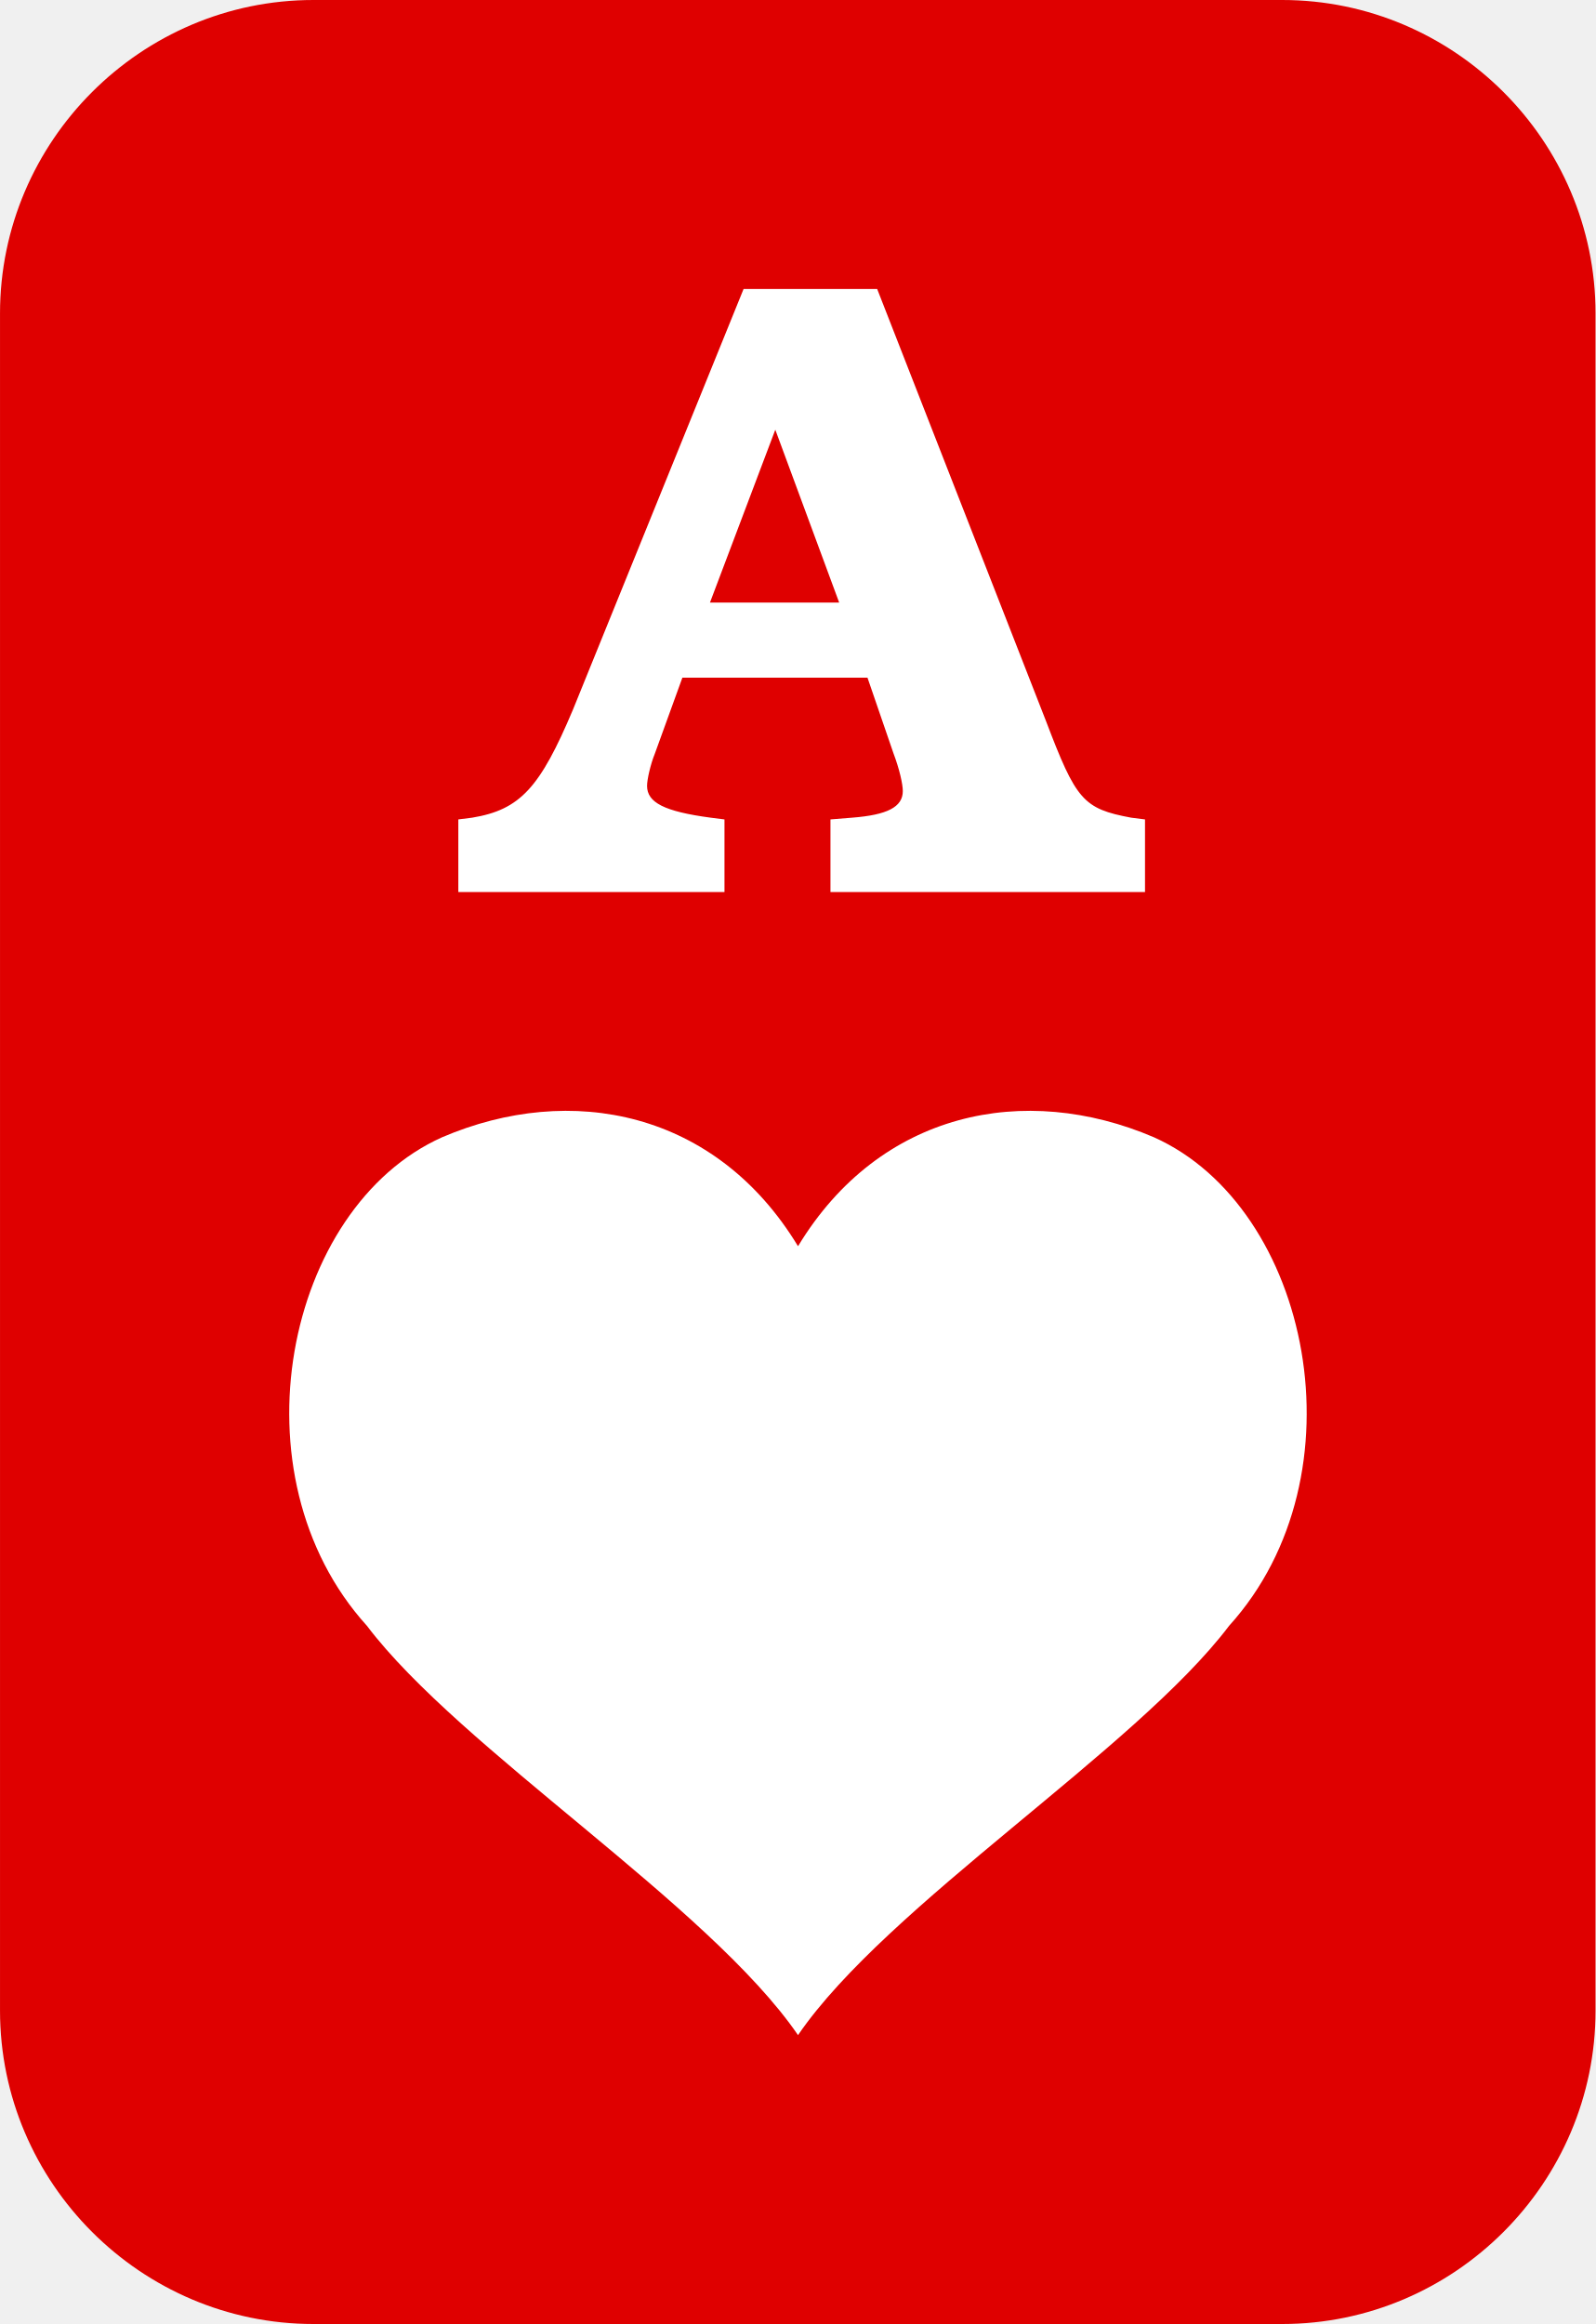
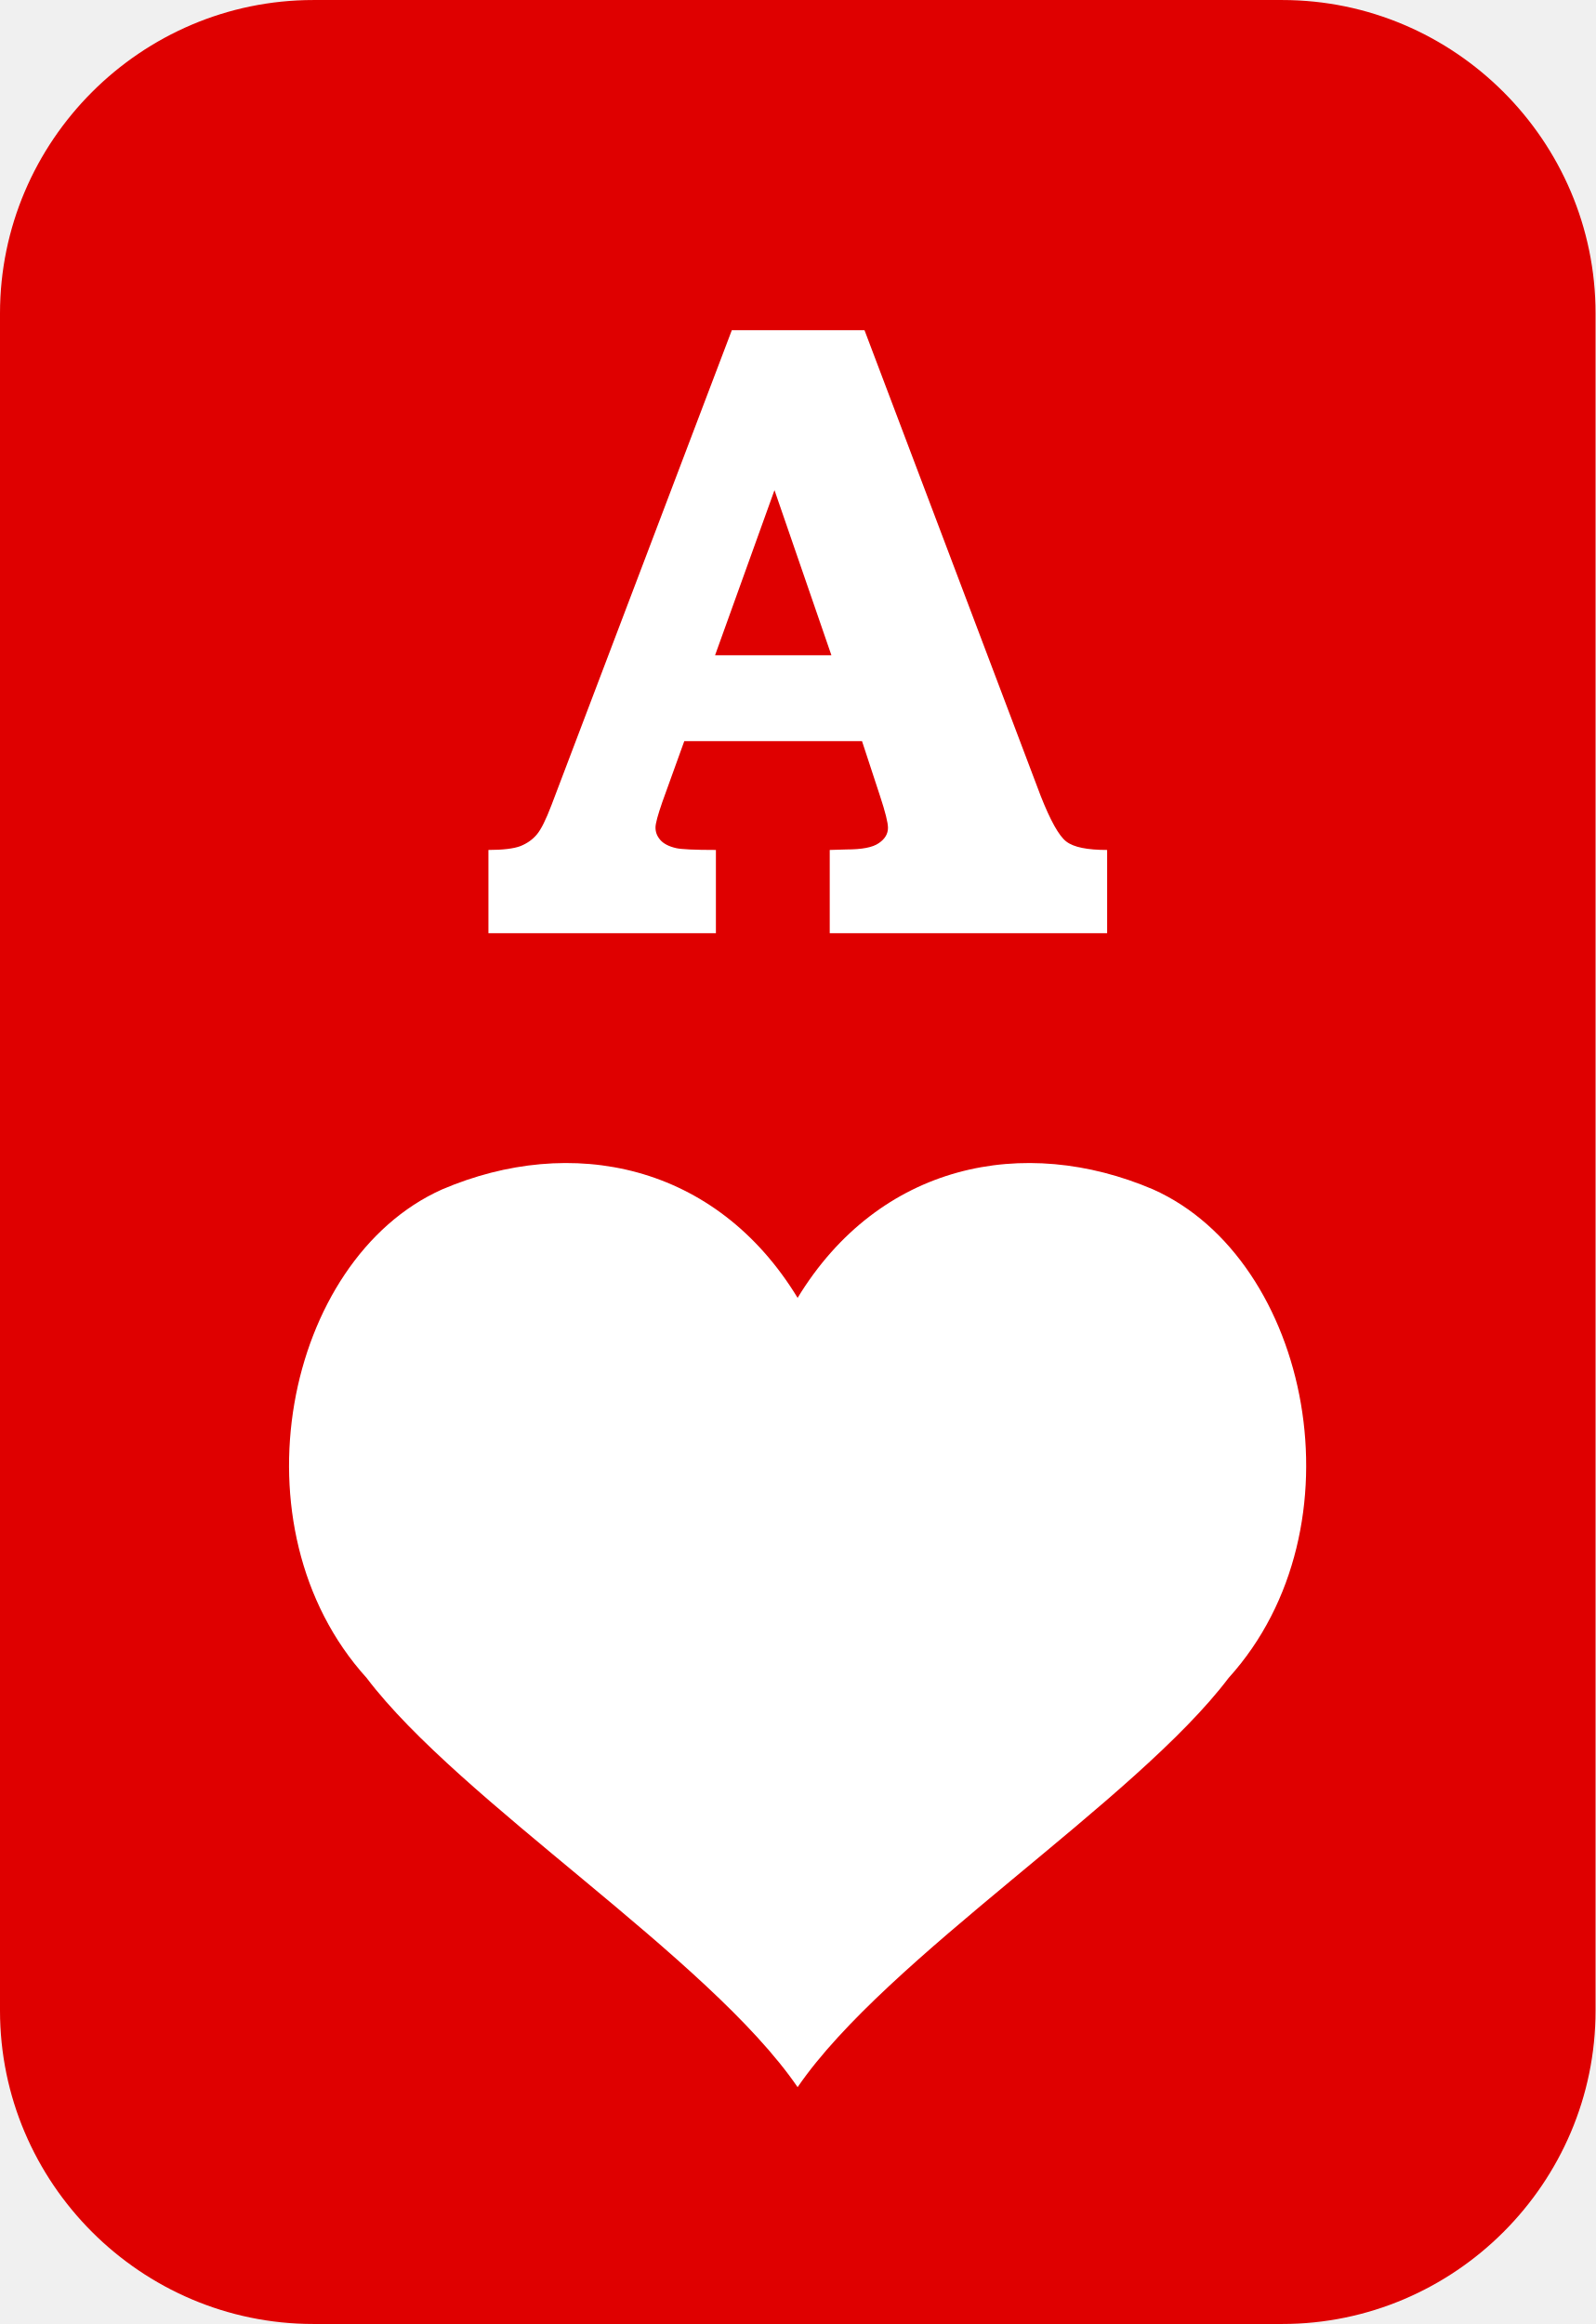
- <svg xmlns="http://www.w3.org/2000/svg" xml:space="preserve" width="14.552mm" height="21.194mm" version="1.1" style="shape-rendering:geometricPrecision; text-rendering:geometricPrecision; image-rendering:optimizeQuality; fill-rule:evenodd; clip-rule:evenodd" viewBox="0 0 100.25 146.01">
+ <svg xmlns="http://www.w3.org/2000/svg" xml:space="preserve" width="14.552mm" height="21.194mm" version="1.1" style="shape-rendering:geometricPrecision; text-rendering:geometricPrecision; image-rendering:optimizeQuality; fill-rule:evenodd; clip-rule:evenodd" viewBox="0 0 95.88 139.64">
  <defs>
-     <font id="FontID0" horiz-adv-x="720" font-variant="normal" style="fill-rule:nonzero" font-style="normal" font-weight="600">
-       <font-face font-family="Bookman Old Style">
-         <font-face-src>
-           <font-face-name name="Bookman Old Style Negrito" />
-         </font-face-src>
-       </font-face>
-       <missing-glyph>
-         <path d="M0 0z" />
-       </missing-glyph>
-       <glyph unicode="A" horiz-adv-x="720" d="M283.666 680.999l153.83 0 204.504 -525.993c11.167,-27.671 20.998,-44.843 29.503,-51.343 8.666,-6.5 24.501,-9.669 47.492,-9.669l0 -93.994 -321.997 0 0 93.994 19.5 0.508c17.841,0 30.333,2.328 37.501,7.168 7.168,4.668 10.672,10.499 10.672,17.333 0,5.831 -3.009,17.828 -9.335,36.164l-20.837 61.829 -206.336 0 -25.492 -68.824c-5.175,-14.671 -7.837,-24.167 -7.837,-28.835 0,-5.175 1.832,-9.843 5.67,-14.176 3.665,-4.16 9.83,-7.329 18.323,-9.162 5.509,-1.337 21.01,-2.006 46.168,-2.006l0 -93.994 -263.993 0 0 93.994c16.999,0 29.33,1.51 37.167,4.333 7.664,3.009 14.164,7.342 19.165,13.173 5.002,5.831 10.66,16.838 16.838,32.66l209.494 536.839zm-19.66 -367.001l134.999 0 -66.001 186.329 -68.998 -186.329z" />
-     </font>
    <style type="text/css">
   
-     @font-face { font-family:"Bookman Old Style";font-variant:normal;font-style:normal;font-weight:600;src:url("#FontID0") format(svg)}
    .fil0 {fill:#DF0000}
-     .fil1 {fill:white}
    .fil2 {fill:white}
-     .fnt0 {font-weight:600;font-size:55.64px;font-family:'Bookman Old Style'}
+     .fil1 {fill:white;fill-rule:nonzero}
   
  </style>
  </defs>
  <g id="Camada_x0020_1">
-     <path class="fil0" d="M19.69 0l60.87 0c10.83,0 19.69,8.86 19.69,19.69l0 106.63c0,10.83 -8.86,19.69 -19.69,19.69l-60.87 0c-10.83,0 -19.69,-8.86 -19.69,-19.69l0 -106.63c0,-10.83 8.86,-19.69 19.69,-19.69z" />
-     <g id="_2445757965792">
-       <g transform="matrix(0.972992 0 0 1 -657.832 363.654)">
-         <text x="707.58" y="-307.61" class="fil1 fnt0">A</text>
-       </g>
-       <path class="fil2" d="M50.13 78.28c-5.14,-8.47 -14.24,-10.3 -22.35,-6.83 -9.86,4.41 -13.3,21.23 -4.73,30.69 5.87,7.76 21.49,17.55 27.09,25.72 5.59,-8.17 21.22,-17.96 27.09,-25.72 8.56,-9.46 5.12,-26.28 -4.73,-30.69 -8.11,-3.47 -17.21,-1.64 -22.35,6.83z" />
-     </g>
+     <path class="fil0" d="M18.83 0l58.22 0c10.36,0 18.83,8.47 18.83,18.83l0 101.98c0,10.36 -8.47,18.83 -18.83,18.83l-58.22 0c-10.36,0 -18.83,-8.47 -18.83,-18.83l0 -101.98c0,-10.36 8.47,-18.83 18.83,-18.83z" />
+     <path class="fil1" d="M43.99 19.84l7.96 0 10.59 27.99c0.58,1.47 1.09,2.39 1.53,2.73 0.45,0.35 1.27,0.51 2.46,0.51l0 5 -16.67 0 0 -5 1.01 -0.03c0.92,0 1.57,-0.12 1.94,-0.38 0.37,-0.25 0.55,-0.56 0.55,-0.92 0,-0.31 -0.16,-0.95 -0.48,-1.92l-1.08 -3.29 -10.68 0 -1.32 3.66c-0.27,0.78 -0.41,1.29 -0.41,1.53 0,0.28 0.09,0.52 0.29,0.75 0.19,0.22 0.51,0.39 0.95,0.49 0.29,0.07 1.09,0.11 2.39,0.11l0 5 -13.67 0 0 -5c0.88,0 1.52,-0.08 1.92,-0.23 0.4,-0.16 0.73,-0.39 0.99,-0.7 0.26,-0.31 0.55,-0.9 0.87,-1.74l10.85 -28.57zm-1.02 19.53l6.99 0 -3.42 -9.92 -3.57 9.92z" />
+     <path class="fil2" d="M47.94 78c-4.92,-8.1 -13.62,-9.85 -21.38,-6.53 -9.43,4.22 -12.72,20.31 -4.53,29.35 5.62,7.42 20.55,16.78 25.9,24.59 5.35,-7.81 20.29,-17.17 25.9,-24.59 8.19,-9.04 4.9,-25.13 -4.53,-29.35 -7.76,-3.32 -16.46,-1.57 -21.38,6.53z" />
  </g>
</svg>
